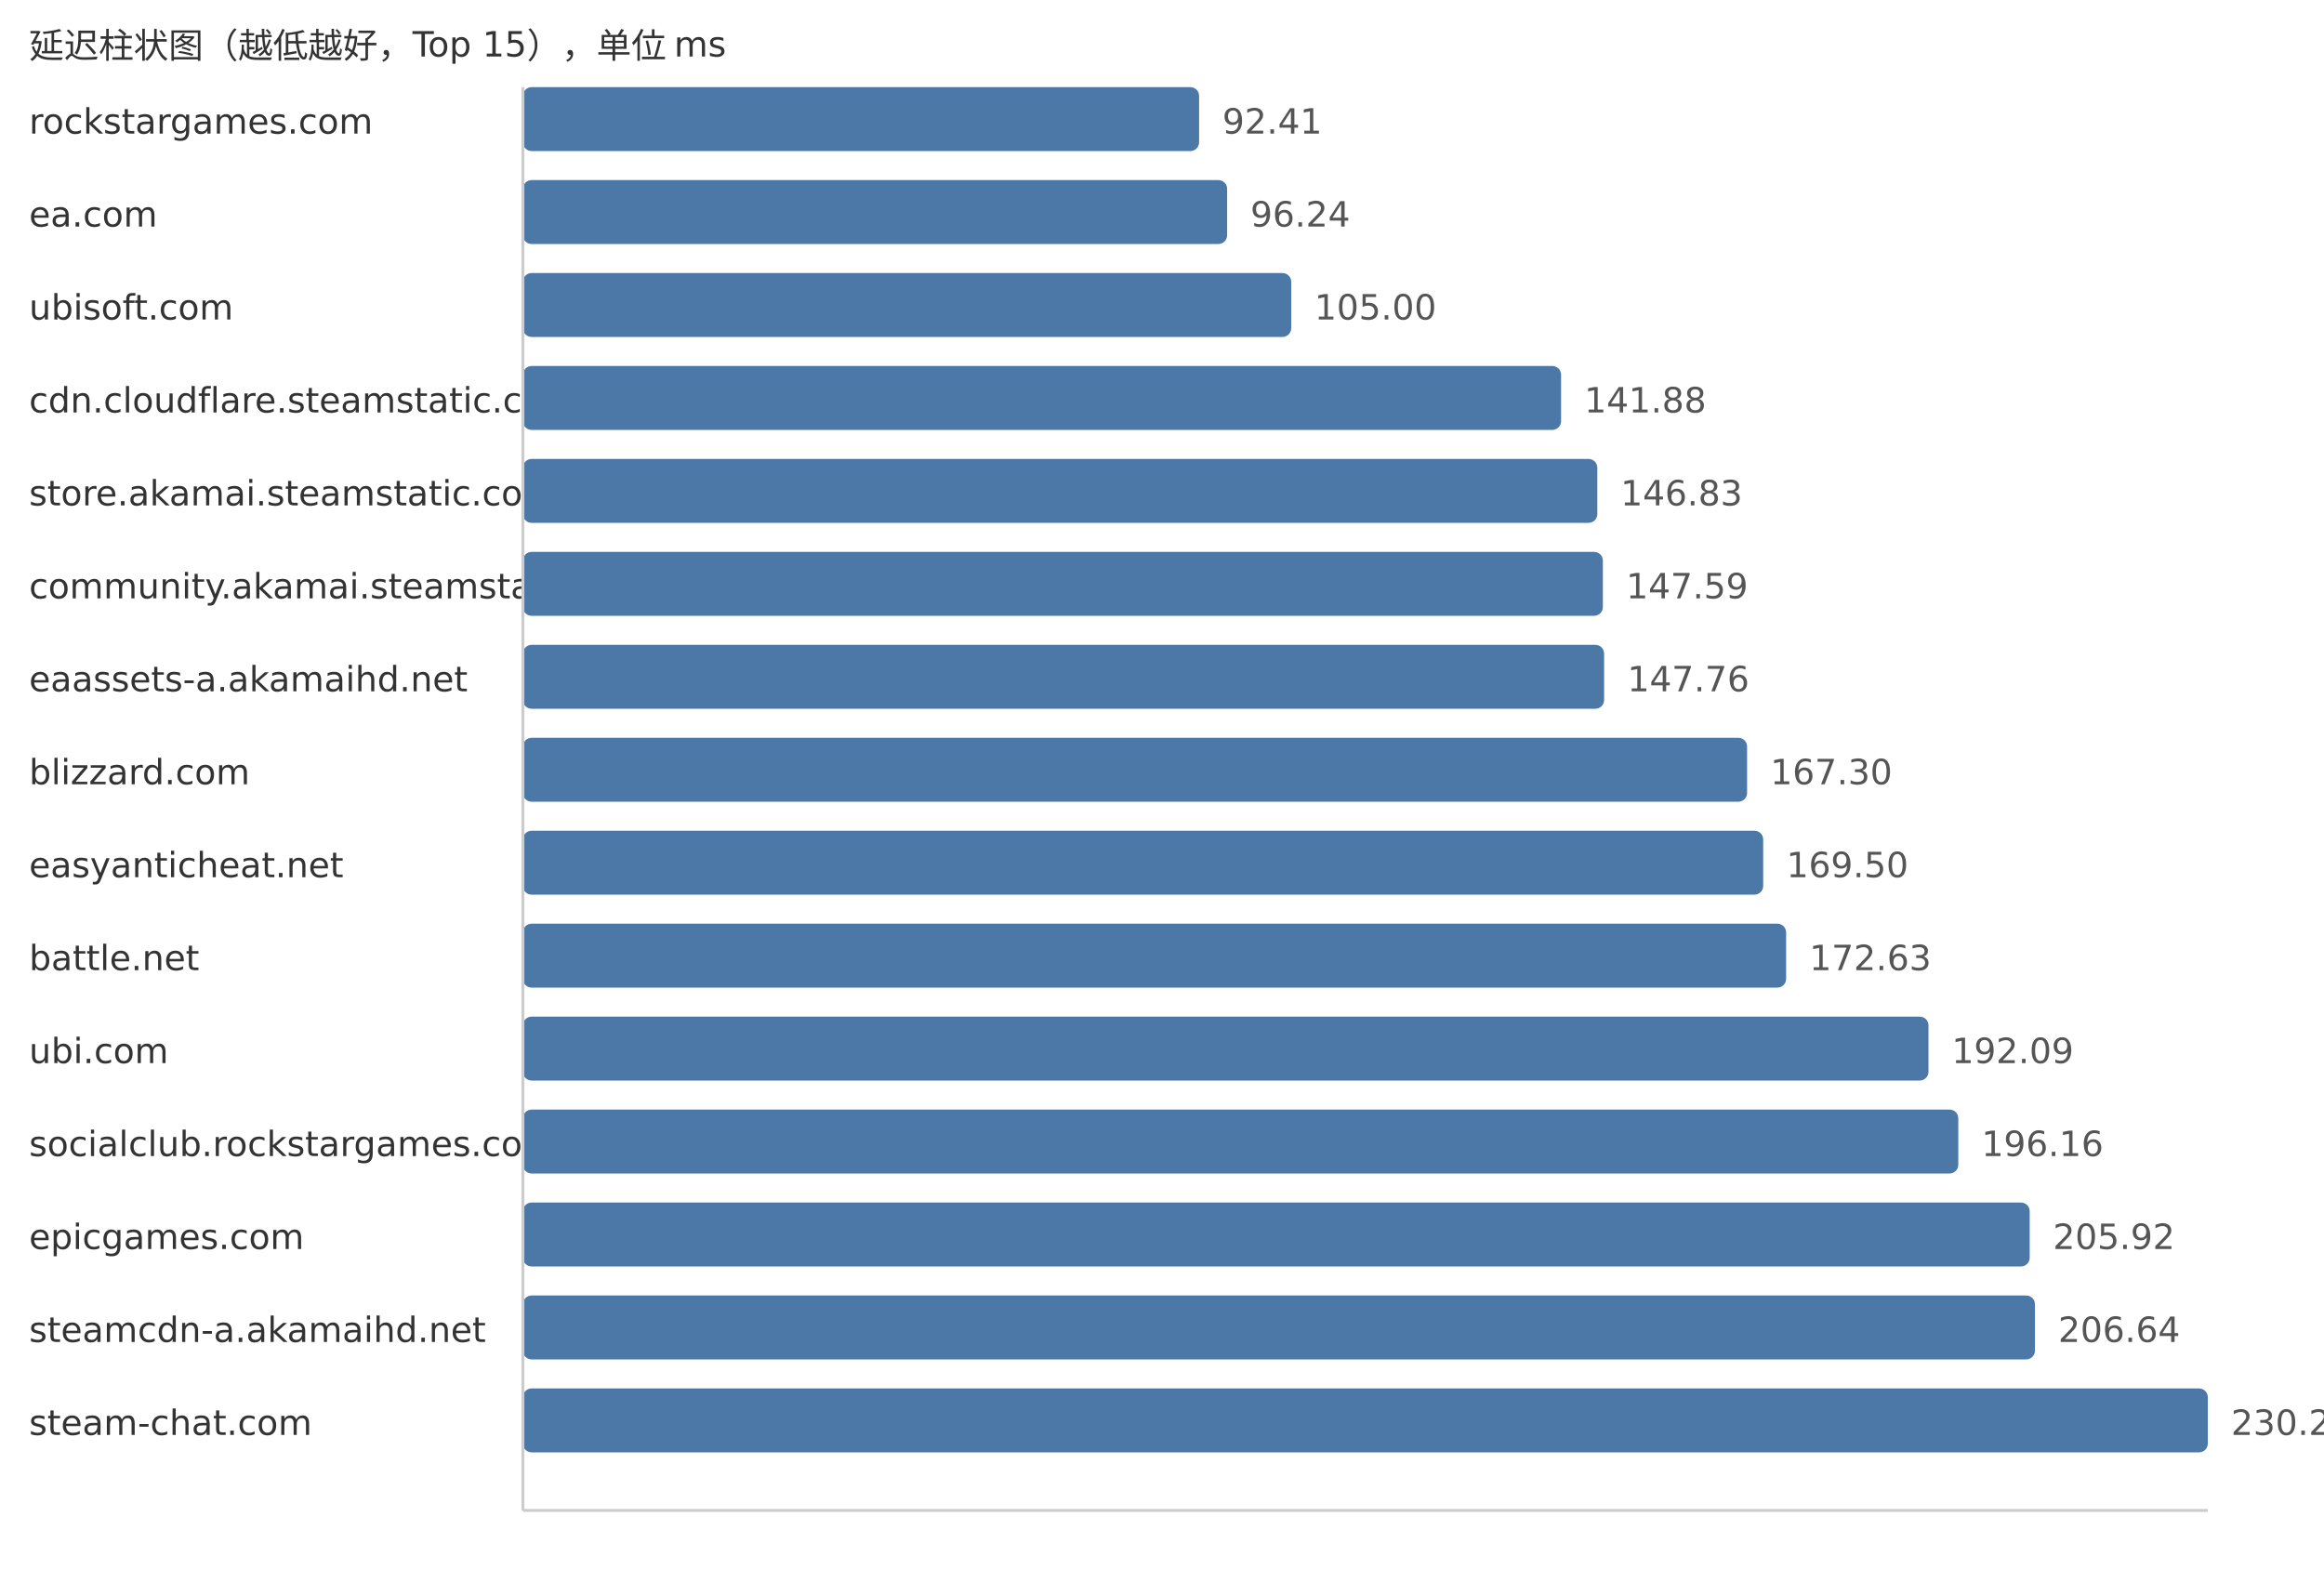
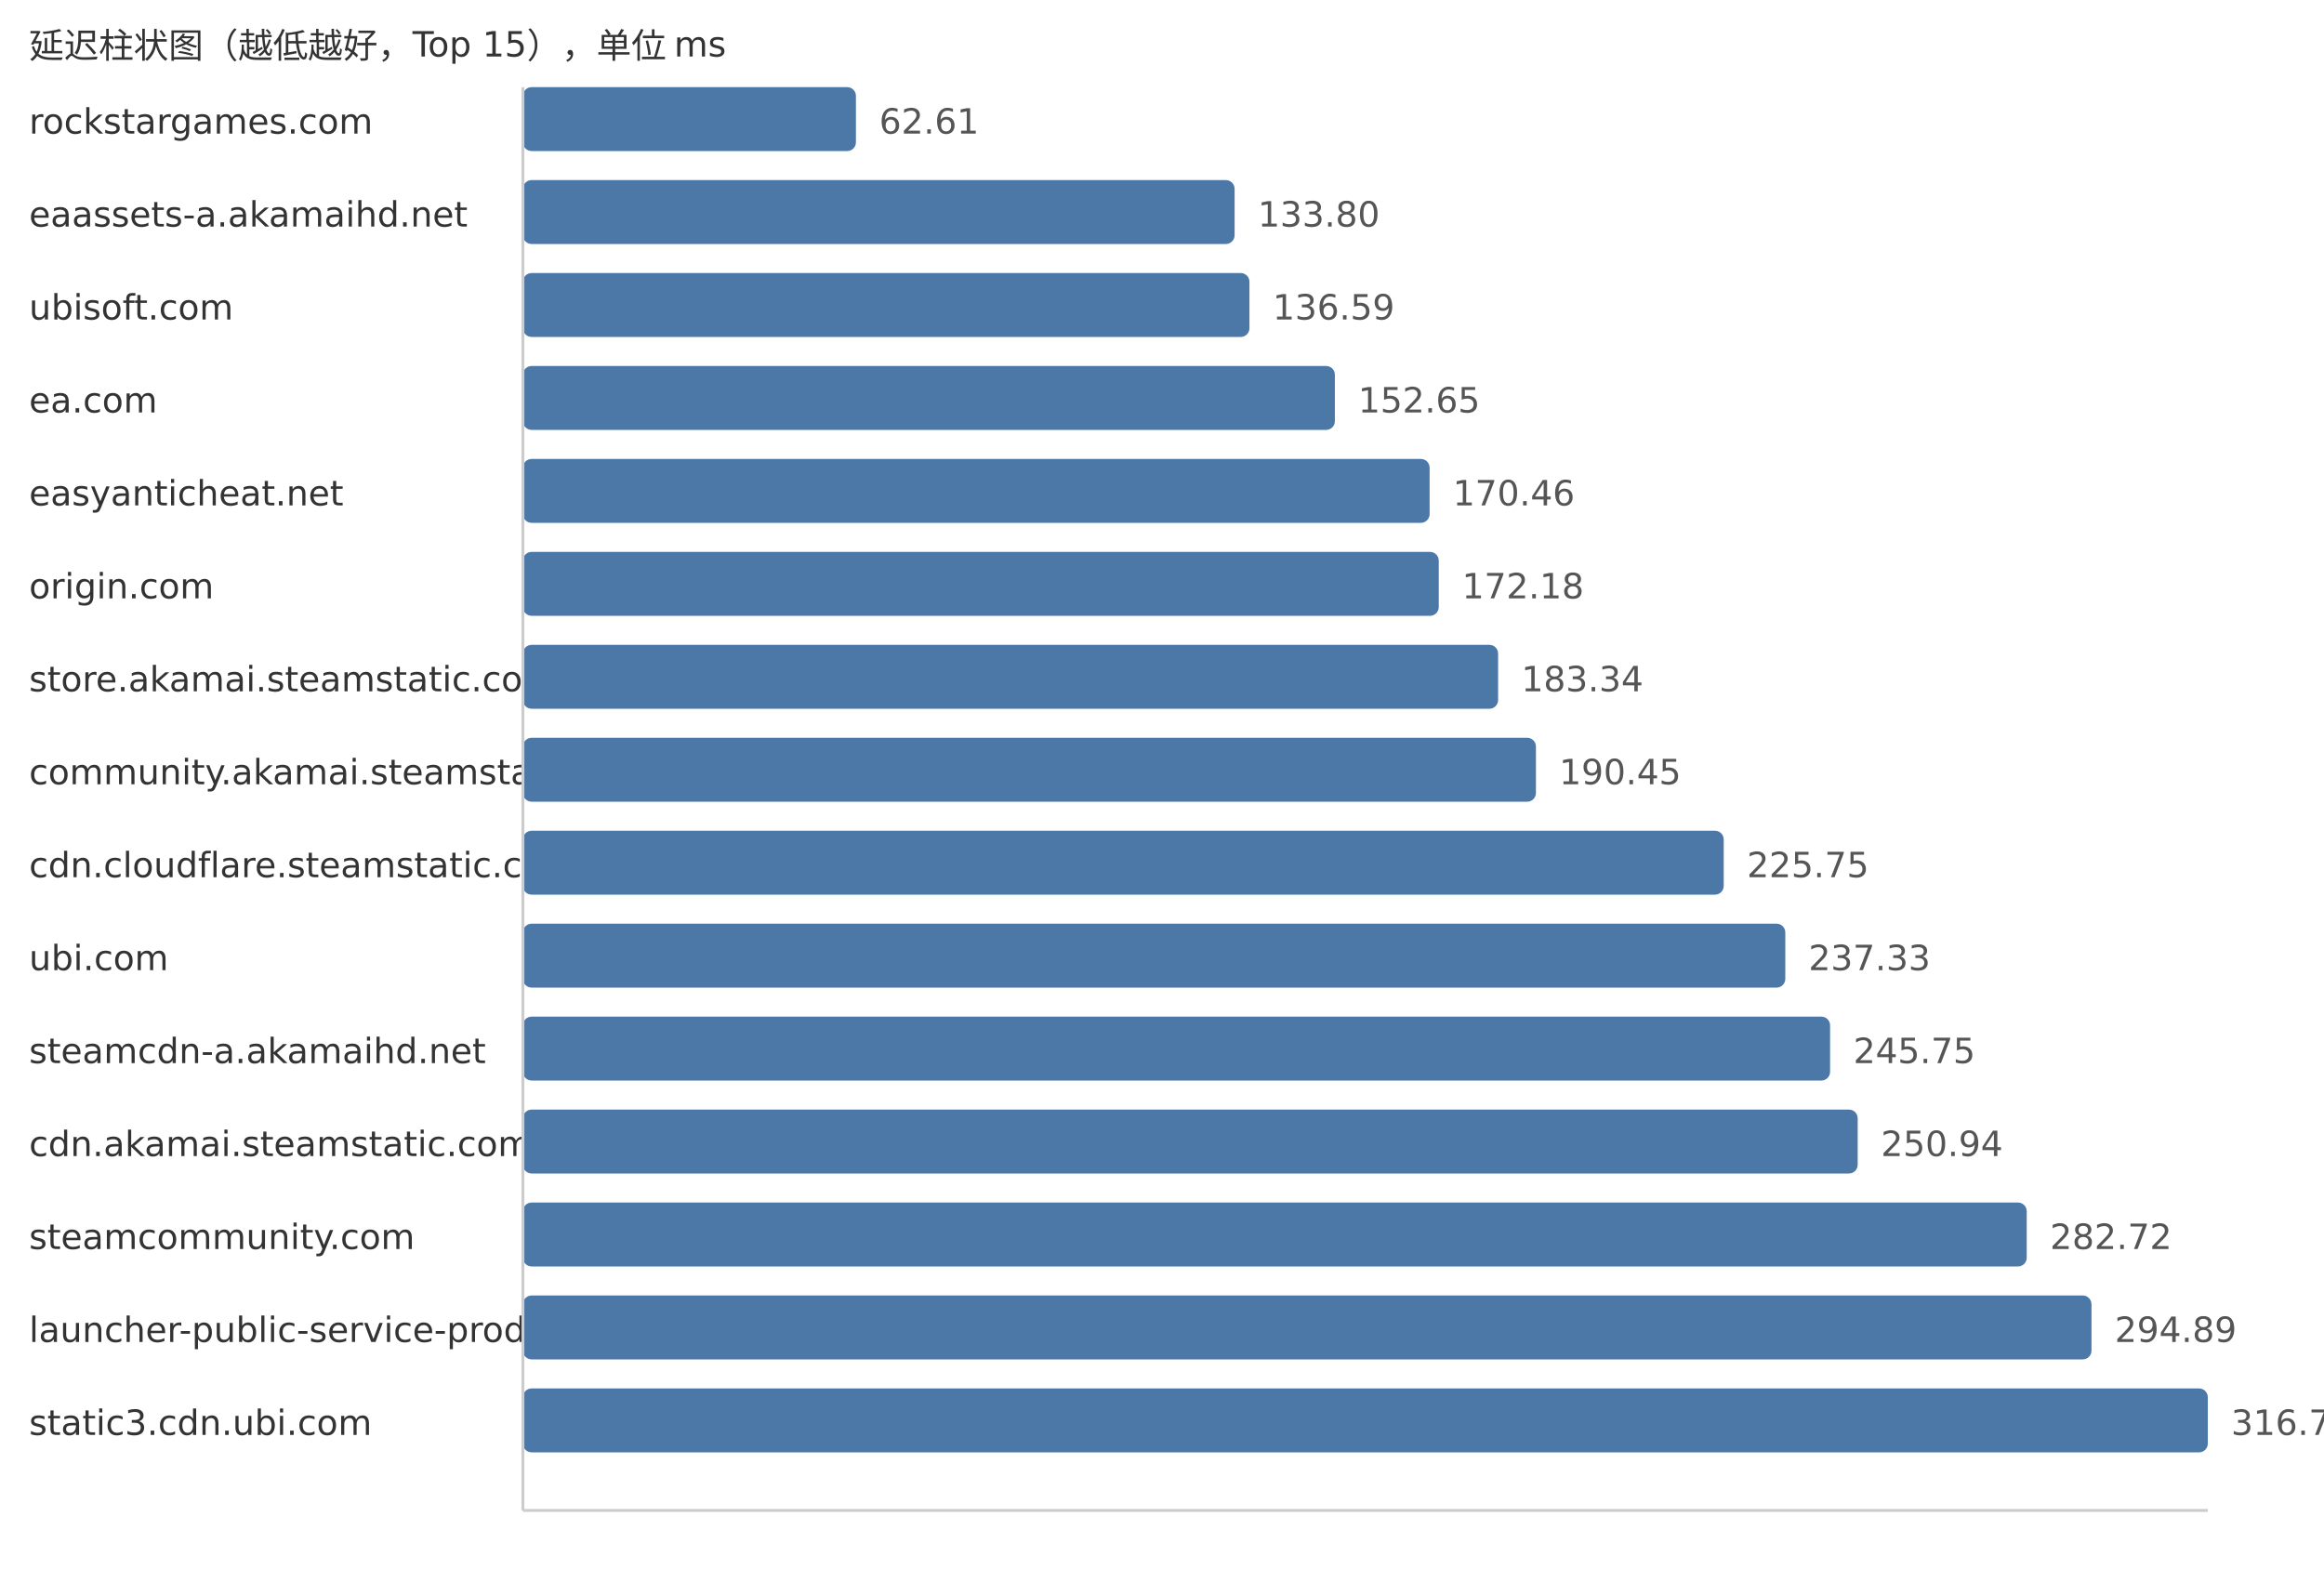
<svg xmlns="http://www.w3.org/2000/svg" width="800" height="540">
  <style> .label{font-family:DejaVu Sans,Verdana,Geneva,sans-serif;font-size:12px;fill:#333} .value{font-family:DejaVu Sans,Verdana,Geneva,sans-serif;font-size:12px;fill:#555} </style>
  <text x="10" y="20" class="label">延迟柱状图（越低越好，Top 15），单位 ms</text>
  <text x="10" y="46" class="label">rockstargames.com</text>
-   <rect x="180" y="30" width="232.77" height="22" fill="#4c78a8" rx="3" />
-   <text x="420.77" y="46" class="value">92.41</text>
-   <text x="10" y="78" class="label">ea.com</text>
-   <rect x="180" y="62" width="242.42" height="22" fill="#4c78a8" rx="3" />
-   <text x="430.42" y="78" class="value">96.24</text>
+   <rect x="180" y="30" width="114.64" height="22" fill="#4c78a8" rx="3" />
+   <text x="302.64" y="46" class="value">62.61</text>
+   <text x="10" y="78" class="label">eaassets-a.akamaihd.net</text>
+   <rect x="180" y="62" width="244.99" height="22" fill="#4c78a8" rx="3" />
+   <text x="432.99" y="78" class="value">133.80</text>
  <text x="10" y="110" class="label">ubisoft.com</text>
-   <rect x="180" y="94" width="264.48" height="22" fill="#4c78a8" rx="3" />
-   <text x="452.48" y="110" class="value">105.00</text>
-   <text x="10" y="142" class="label">cdn.cloudflare.steamstatic.com</text>
-   <rect x="180" y="126" width="357.38" height="22" fill="#4c78a8" rx="3" />
-   <text x="545.38" y="142" class="value">141.88</text>
-   <text x="10" y="174" class="label">store.akamai.steamstatic.com</text>
-   <rect x="180" y="158" width="369.85" height="22" fill="#4c78a8" rx="3" />
-   <text x="557.85" y="174" class="value">146.83</text>
-   <text x="10" y="206" class="label">community.akamai.steamstatic.com</text>
-   <rect x="180" y="190" width="371.76" height="22" fill="#4c78a8" rx="3" />
-   <text x="559.76" y="206" class="value">147.59</text>
-   <text x="10" y="238" class="label">eaassets-a.akamaihd.net</text>
-   <rect x="180" y="222" width="372.19" height="22" fill="#4c78a8" rx="3" />
-   <text x="560.19" y="238" class="value">147.76</text>
-   <text x="10" y="270" class="label">blizzard.com</text>
-   <rect x="180" y="254" width="421.41" height="22" fill="#4c78a8" rx="3" />
-   <text x="609.41" y="270" class="value">167.30</text>
-   <text x="10" y="302" class="label">easyanticheat.net</text>
-   <rect x="180" y="286" width="426.95" height="22" fill="#4c78a8" rx="3" />
-   <text x="614.95" y="302" class="value">169.50</text>
-   <text x="10" y="334" class="label">battle.net</text>
-   <rect x="180" y="318" width="434.84" height="22" fill="#4c78a8" rx="3" />
-   <text x="622.84" y="334" class="value">172.63</text>
-   <text x="10" y="366" class="label">ubi.com</text>
-   <rect x="180" y="350" width="483.85" height="22" fill="#4c78a8" rx="3" />
-   <text x="671.85" y="366" class="value">192.09</text>
-   <text x="10" y="398" class="label">socialclub.rockstargames.com</text>
-   <rect x="180" y="382" width="494.11" height="22" fill="#4c78a8" rx="3" />
-   <text x="682.11" y="398" class="value">196.16</text>
-   <text x="10" y="430" class="label">epicgames.com</text>
-   <rect x="180" y="414" width="518.69" height="22" fill="#4c78a8" rx="3" />
-   <text x="706.69" y="430" class="value">205.92</text>
-   <text x="10" y="462" class="label">steamcdn-a.akamaihd.net</text>
-   <rect x="180" y="446" width="520.5" height="22" fill="#4c78a8" rx="3" />
-   <text x="708.5" y="462" class="value">206.64</text>
-   <text x="10" y="494" class="label">steam-chat.com</text>
+   <rect x="180" y="94" width="250.1" height="22" fill="#4c78a8" rx="3" />
+   <text x="438.1" y="110" class="value">136.59</text>
+   <text x="10" y="142" class="label">ea.com</text>
+   <rect x="180" y="126" width="279.51" height="22" fill="#4c78a8" rx="3" />
+   <text x="467.51" y="142" class="value">152.65</text>
+   <text x="10" y="174" class="label">easyanticheat.net</text>
+   <rect x="180" y="158" width="312.12" height="22" fill="#4c78a8" rx="3" />
+   <text x="500.12" y="174" class="value">170.46</text>
+   <text x="10" y="206" class="label">origin.com</text>
+   <rect x="180" y="190" width="315.27" height="22" fill="#4c78a8" rx="3" />
+   <text x="503.27" y="206" class="value">172.18</text>
+   <text x="10" y="238" class="label">store.akamai.steamstatic.com</text>
+   <rect x="180" y="222" width="335.7" height="22" fill="#4c78a8" rx="3" />
+   <text x="523.7" y="238" class="value">183.34</text>
+   <text x="10" y="270" class="label">community.akamai.steamstatic.com</text>
+   <rect x="180" y="254" width="348.72" height="22" fill="#4c78a8" rx="3" />
+   <text x="536.72" y="270" class="value">190.45</text>
+   <text x="10" y="302" class="label">cdn.cloudflare.steamstatic.com</text>
+   <rect x="180" y="286" width="413.36" height="22" fill="#4c78a8" rx="3" />
+   <text x="601.36" y="302" class="value">225.75</text>
+   <text x="10" y="334" class="label">ubi.com</text>
+   <rect x="180" y="318" width="434.56" height="22" fill="#4c78a8" rx="3" />
+   <text x="622.56" y="334" class="value">237.33</text>
+   <text x="10" y="366" class="label">steamcdn-a.akamaihd.net</text>
+   <rect x="180" y="350" width="449.98" height="22" fill="#4c78a8" rx="3" />
+   <text x="637.98" y="366" class="value">245.75</text>
+   <text x="10" y="398" class="label">cdn.akamai.steamstatic.com</text>
+   <rect x="180" y="382" width="459.48" height="22" fill="#4c78a8" rx="3" />
+   <text x="647.48" y="398" class="value">250.94</text>
+   <text x="10" y="430" class="label">steamcommunity.com</text>
+   <rect x="180" y="414" width="517.67" height="22" fill="#4c78a8" rx="3" />
+   <text x="705.67" y="430" class="value">282.72</text>
+   <text x="10" y="462" class="label">launcher-public-service-prod06.ol.epicgames.com</text>
+   <rect x="180" y="446" width="539.96" height="22" fill="#4c78a8" rx="3" />
+   <text x="727.96" y="462" class="value">294.89</text>
+   <text x="10" y="494" class="label">static3.cdn.ubi.com</text>
  <rect x="180" y="478" width="580.0" height="22" fill="#4c78a8" rx="3" />
-   <text x="768.0" y="494" class="value">230.26</text>
+   <text x="768.0" y="494" class="value">316.76</text>
  <line x1="180" y1="30" x2="180" y2="520" stroke="#ccc" />
  <line x1="180" y1="520" x2="760" y2="520" stroke="#ccc" />
</svg>
